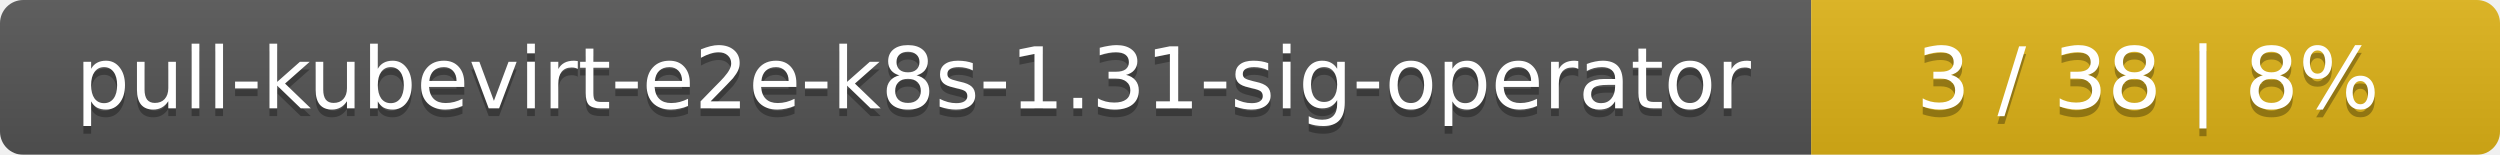
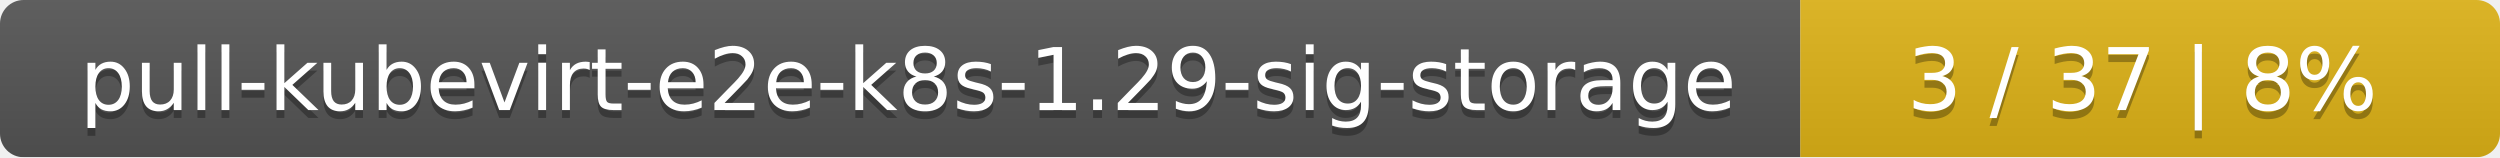
- <svg xmlns="http://www.w3.org/2000/svg" width="323" height="20">
+ <svg xmlns="http://www.w3.org/2000/svg" width="318" height="20">
  <linearGradient id="smooth" x2="0" y2="100%">
    <stop offset="0" stop-color="#bbb" stop-opacity=".1" />
    <stop offset="1" stop-opacity=".1" />
  </linearGradient>
  <mask id="round">
-     <rect width="323" height="20" rx="3" fill="#fff" />
+     <rect width="318" height="20" rx="3" fill="#fff" />
  </mask>
  <g mask="url(#round)">
-     <rect width="234" height="20" fill="#555" />
-     <rect x="234" width="89" height="20" fill="#dfb317" />
-     <rect width="323" height="20" fill="url(#smooth)" />
+     <rect width="229" height="20" fill="#555" />
+     <rect x="229" width="89" height="20" fill="#dfb317" />
+     <rect width="318" height="20" fill="url(#smooth)" />
  </g>
  <g fill="#fff" text-anchor="middle" font-family="DejaVu Sans,Verdana,Geneva,sans-serif" font-size="11">
-     <text x="118" y="15" fill="#010101" fill-opacity=".3">pull-kubevirt-e2e-k8s-1.31-sig-operator</text>
-     <text x="118" y="14">pull-kubevirt-e2e-k8s-1.31-sig-operator</text>
-     <text x="277.5" y="15" fill="#010101" fill-opacity=".3">3 / 38    |    8%</text>
-     <text x="277.5" y="14">3 / 38    |    8%</text>
+     <text x="115.5" y="15" fill="#010101" fill-opacity=".3">pull-kubevirt-e2e-k8s-1.29-sig-storage</text>
+     <text x="115.5" y="14">pull-kubevirt-e2e-k8s-1.29-sig-storage</text>
+     <text x="272.5" y="15" fill="#010101" fill-opacity=".3">3 / 37    |    8%</text>
+     <text x="272.5" y="14">3 / 37    |    8%</text>
  </g>
</svg>
